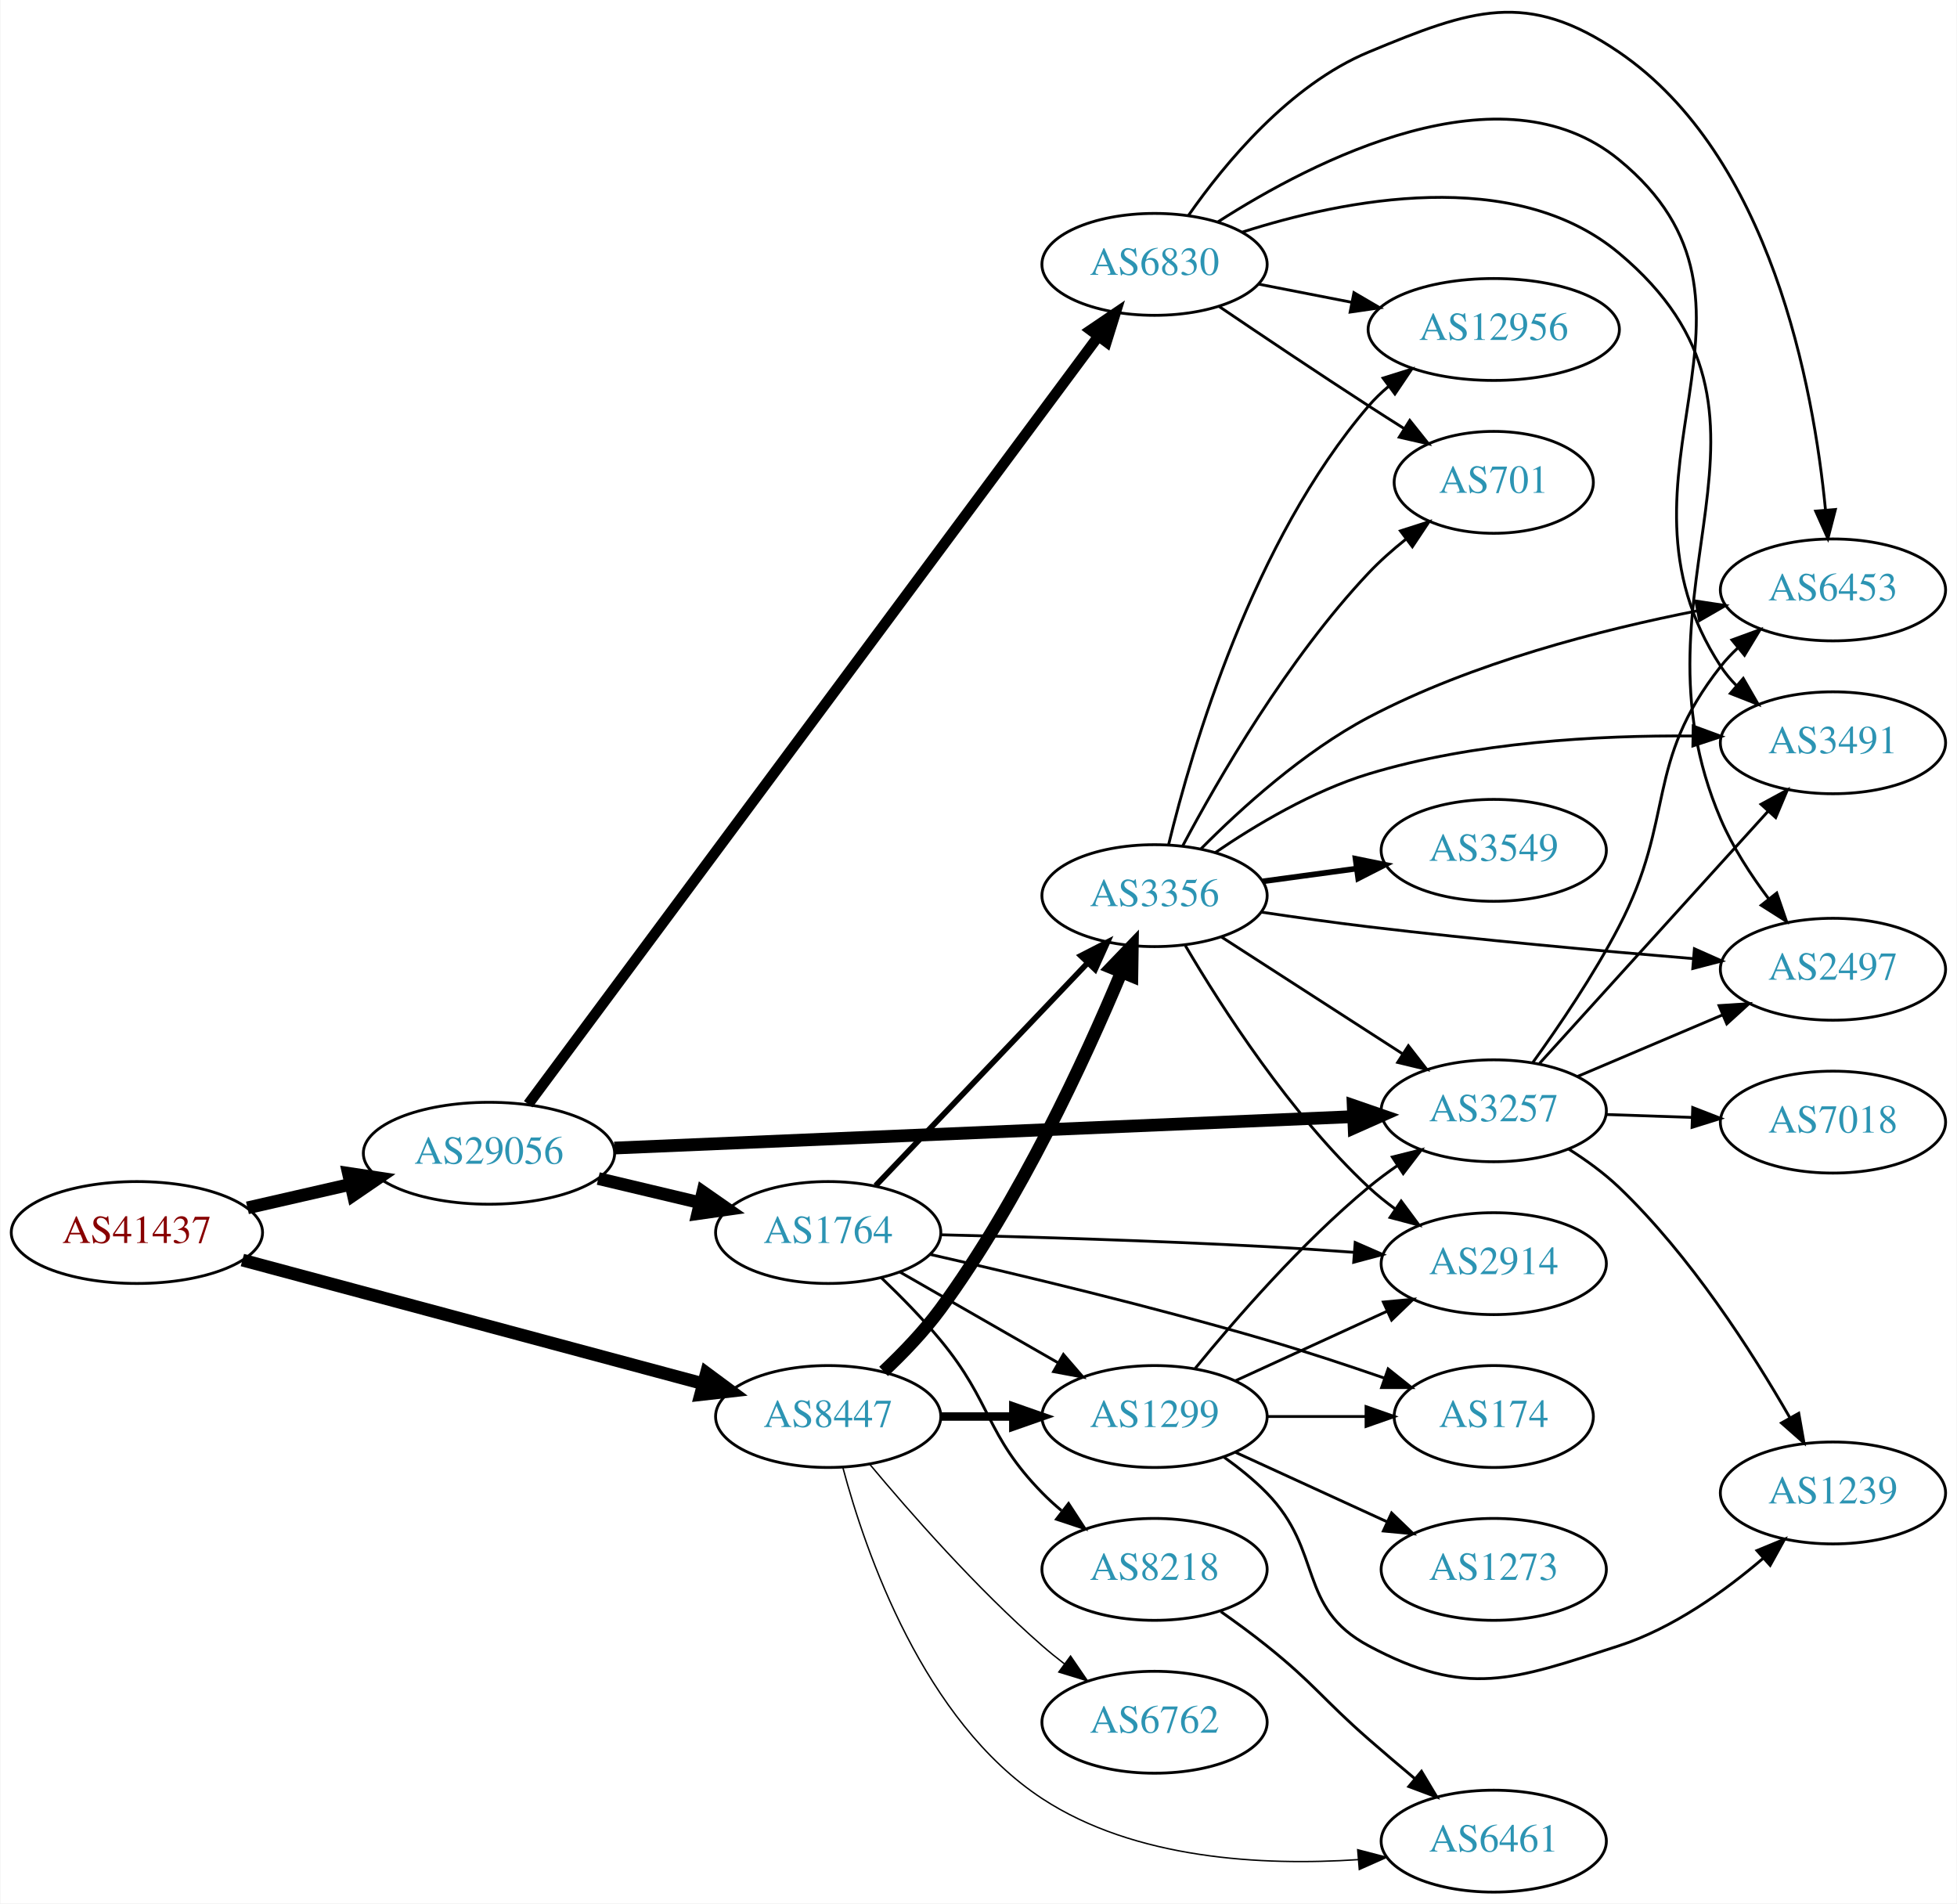
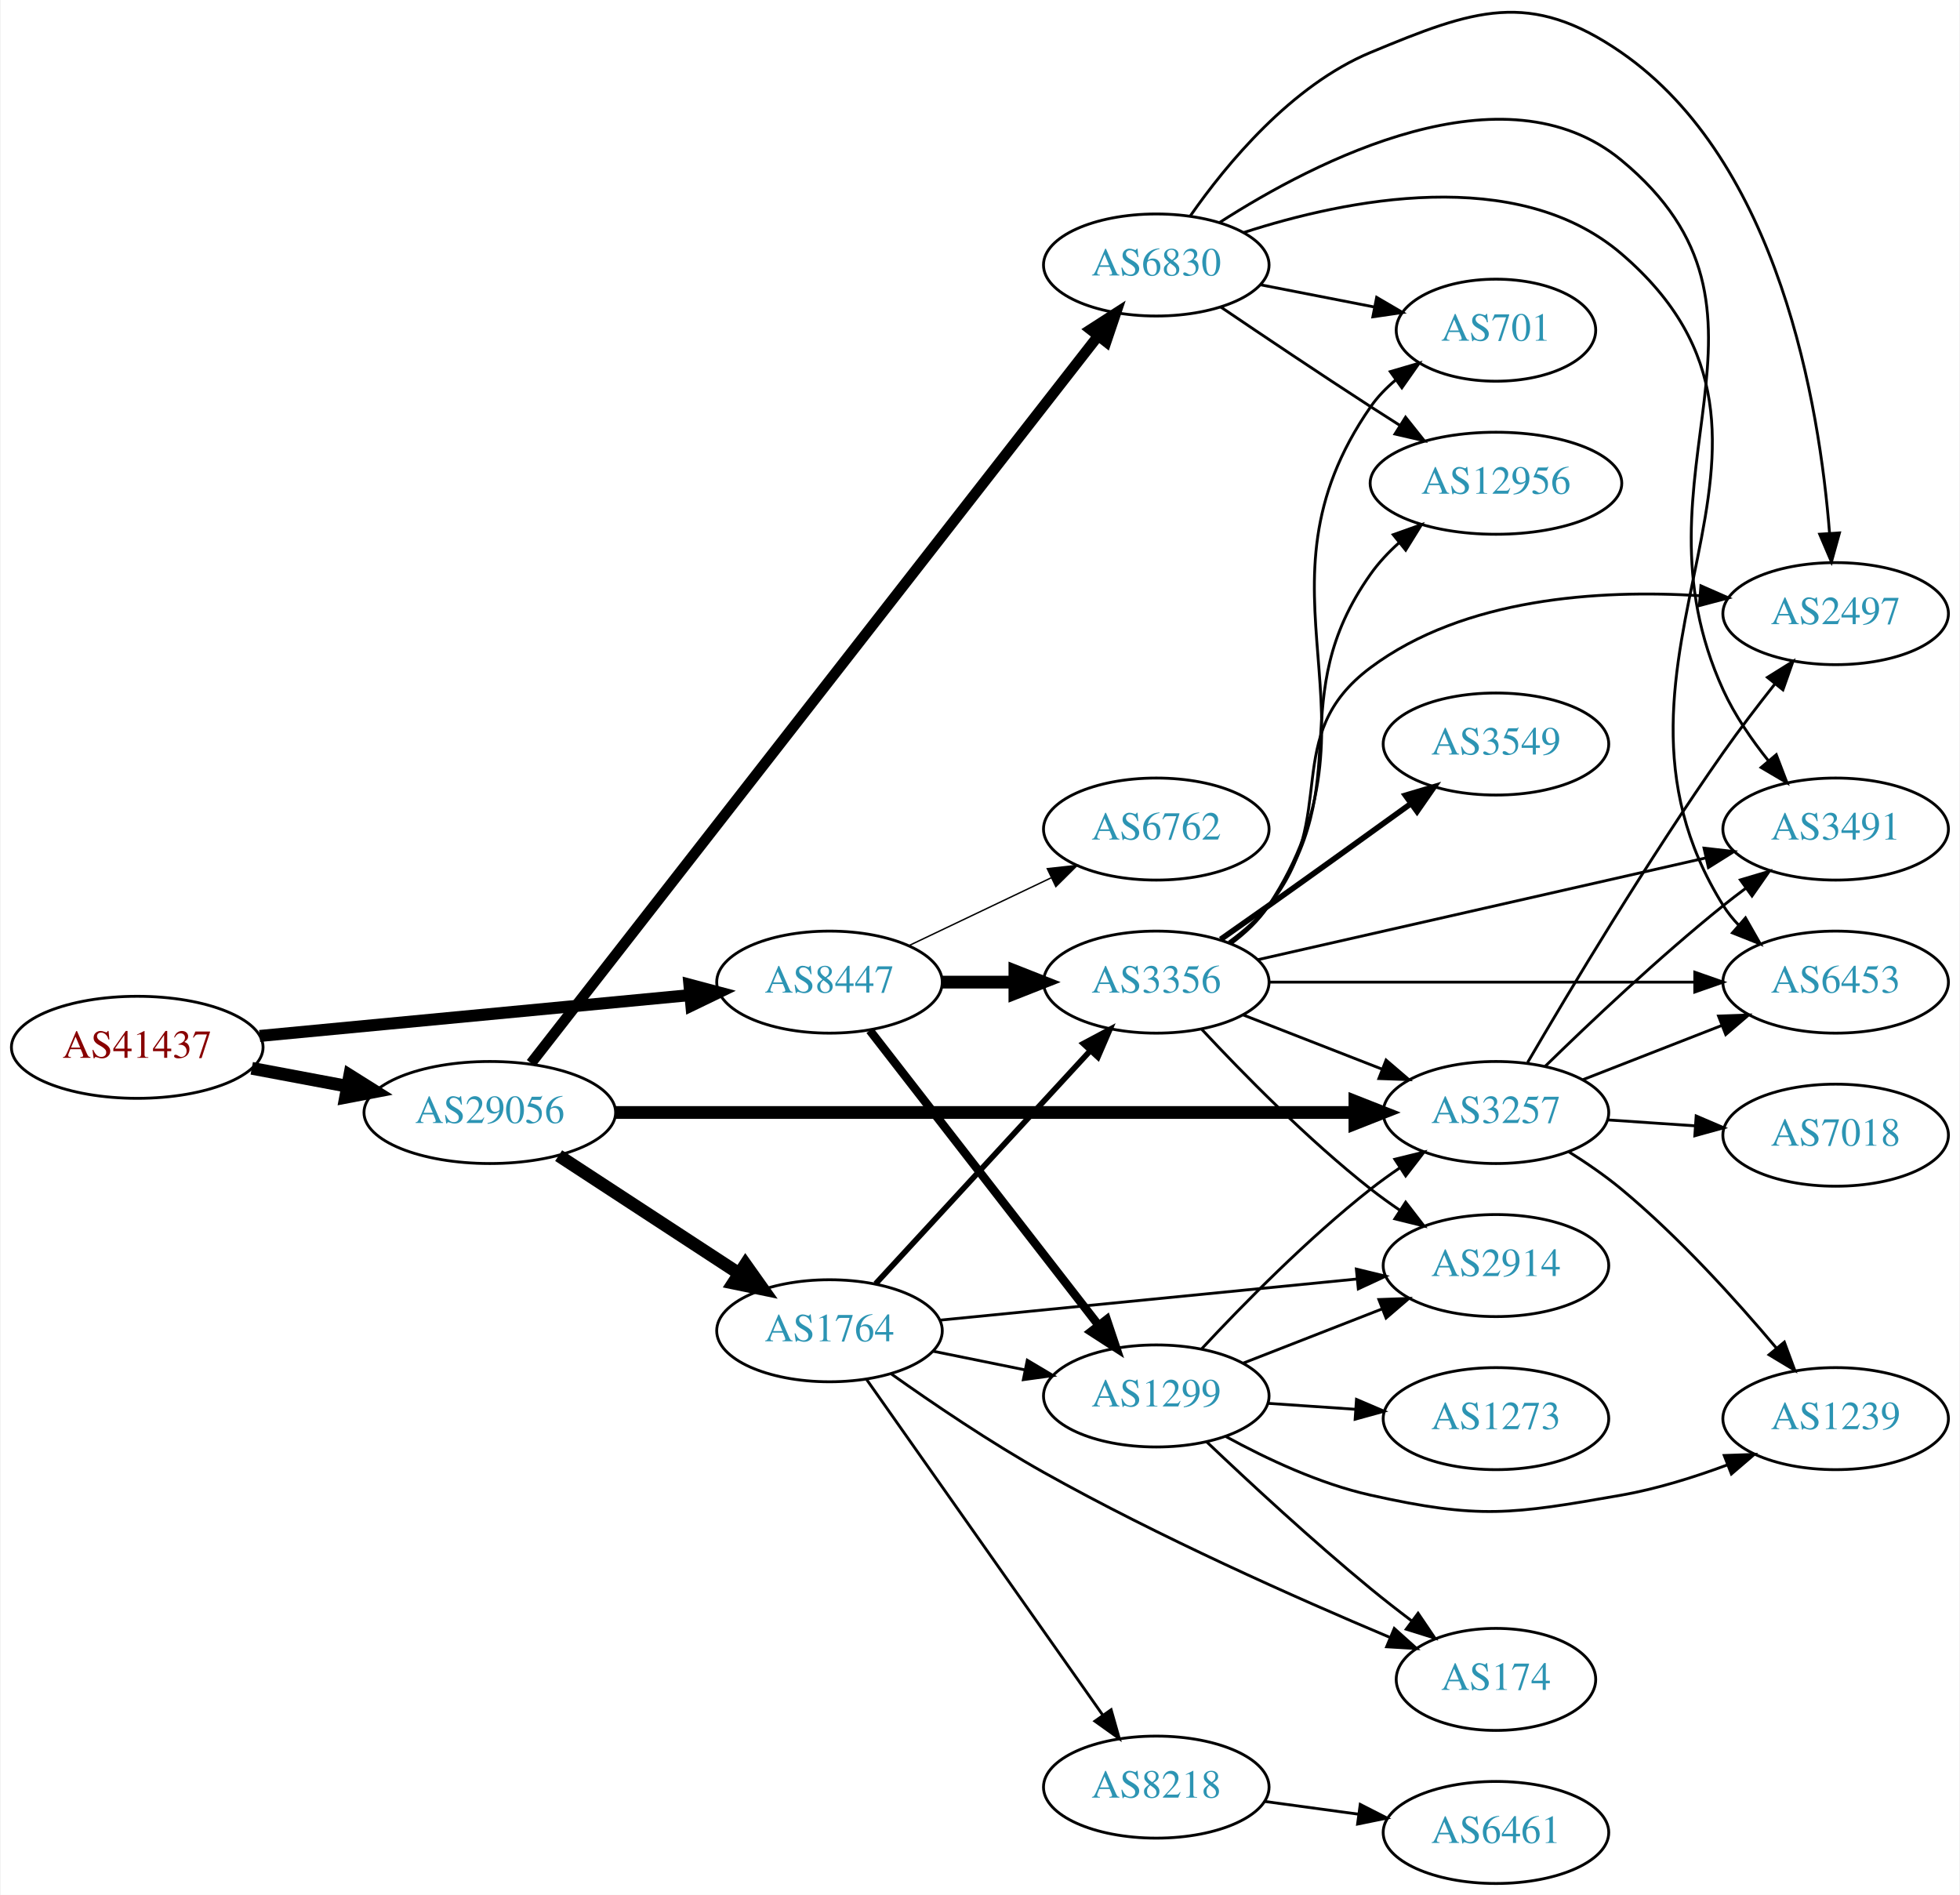
- <svg xmlns="http://www.w3.org/2000/svg" xmlns:xlink="http://www.w3.org/1999/xlink" width="691pt" height="672pt" viewBox="0.00 0.00 691.06 672.39">
-   <g id="graph0" class="graph" transform="scale(1 1) rotate(0) translate(4 668.391)">
-     <polygon fill="white" stroke="none" points="-4,4 -4,-668.391 687.055,-668.391 687.055,4 -4,4" />
+ <svg xmlns="http://www.w3.org/2000/svg" xmlns:xlink="http://www.w3.org/1999/xlink" width="691pt" height="668pt" viewBox="0.00 0.00 691.06 668.49">
+   <g id="graph0" class="graph" transform="scale(1 1) rotate(0) translate(4 664.489)">
+     <polygon fill="white" stroke="none" points="-4,4 -4,-664.489 687.055,-664.489 687.055,4 -4,4" />
    <g id="node1" class="node">
      <g id="a_node1">
        <a xlink:href="/asn/41437" xlink:title="AS41437 ~ KNAPP AG [AT]">
-           <ellipse fill="#ffffff" stroke="black" cx="44.196" cy="-233" rx="44.393" ry="18" />
-           <text text-anchor="middle" x="44.196" y="-229.3" font-family="Times,serif" font-size="14.00" fill="#880000">AS41437</text>
+           <ellipse fill="#ffffff" stroke="black" cx="44.196" cy="-295" rx="44.393" ry="18" />
+           <text text-anchor="middle" x="44.196" y="-291.3" font-family="Times,serif" font-size="14.00" fill="#880000">AS41437</text>
        </a>
      </g>
    </g>
    <g id="node2" class="node">
      <g id="a_node2">
        <a xlink:href="/asn/8447" xlink:title="AS8447 ~ A1 Telekom Austria AG [AT]">
-           <ellipse fill="#ffffff" stroke="black" cx="288.431" cy="-168" rx="39.794" ry="18" />
-           <text text-anchor="middle" x="288.431" y="-164.3" font-family="Times,serif" font-size="14.00" fill="#2c94b3">AS8447</text>
+           <ellipse fill="#ffffff" stroke="black" cx="288.431" cy="-318" rx="39.794" ry="18" />
+           <text text-anchor="middle" x="288.431" y="-314.3" font-family="Times,serif" font-size="14.00" fill="#2c94b3">AS8447</text>
        </a>
      </g>
    </g>
    <g id="edge1" class="edge">
-       <path fill="none" stroke="black" stroke-width="4.5" d="M81.461,-223.269C124.989,-211.589 197.902,-192.024 244.282,-179.578" />
-       <polygon fill="black" stroke="black" stroke-width="4.5" points="245.403,-183.354 254.041,-176.96 243.362,-175.748 245.403,-183.354" />
+       <path fill="none" stroke="black" stroke-width="4.235" d="M87.39,-299.006C129.77,-303.03 194.983,-309.222 239.341,-313.434" />
+       <polygon fill="black" stroke="black" stroke-width="4.235" points="239.001,-317.124 249.307,-314.38 239.702,-309.746 239.001,-317.124" />
    </g>
    <g id="node3" class="node">
      <g id="a_node3">
        <a xlink:href="/asn/29056" xlink:title="AS29056 ~ Citycom Telekommunikation GmbH [AT]">
-           <ellipse fill="#ffffff" stroke="black" cx="168.588" cy="-261" rx="44.393" ry="18" />
-           <text text-anchor="middle" x="168.588" y="-257.3" font-family="Times,serif" font-size="14.00" fill="#2c94b3">AS29056</text>
+           <ellipse fill="#ffffff" stroke="black" cx="168.588" cy="-272" rx="44.393" ry="18" />
+           <text text-anchor="middle" x="168.588" y="-268.3" font-family="Times,serif" font-size="14.00" fill="#2c94b3">AS29056</text>
        </a>
      </g>
    </g>
    <g id="edge2" class="edge">
-       <path fill="none" stroke="black" stroke-width="4.5" d="M83.251,-241.706C94.763,-244.34 107.558,-247.267 119.63,-250.028" />
-       <polygon fill="black" stroke="black" stroke-width="4.5" points="118.931,-253.908 129.557,-252.299 120.687,-246.231 118.931,-253.908" />
+       <path fill="none" stroke="black" stroke-width="4.5" d="M84.595,-287.596C95.296,-285.585 107.019,-283.382 118.196,-281.282" />
+       <polygon fill="black" stroke="black" stroke-width="4.5" points="119.162,-285.107 128.263,-279.39 117.707,-277.367 119.162,-285.107" />
    </g>
    <g id="node4" class="node">
      <g id="a_node4">
-         <a xlink:href="/asn/3356" xlink:title="AS3356 ~ LEVEL3 [US]">
-           <ellipse fill="#ffffff" stroke="black" cx="403.724" cy="-352" rx="39.794" ry="18" />
-           <text text-anchor="middle" x="403.724" y="-348.3" font-family="Times,serif" font-size="14.00" fill="#2c94b3">AS3356</text>
+         <a xlink:href="/asn/6762" xlink:title="AS6762 ~ TELECOM ITALIA SPARKLE S.p.A. [IT]">
+           <ellipse fill="#ffffff" stroke="black" cx="403.724" cy="-372" rx="39.794" ry="18" />
+           <text text-anchor="middle" x="403.724" y="-368.3" font-family="Times,serif" font-size="14.00" fill="#2c94b3">AS6762</text>
        </a>
      </g>
    </g>
    <g id="edge3" class="edge">
-       <path fill="none" stroke="black" stroke-width="4.5" d="M308,-183.938C314.822,-190.361 322.286,-198.111 328.077,-206 356.077,-244.143 379.185,-294.301 391.95,-324.794" />
-       <polygon fill="black" stroke="black" stroke-width="4.5" points="388.429,-326.585 395.875,-334.335 395.712,-323.589 388.429,-326.585" />
+       <path fill="none" stroke="black" stroke-width="0.5" d="M316.567,-330.934C331.561,-338.081 350.382,-347.052 366.605,-354.785" />
+       <polygon fill="black" stroke="black" stroke-width="0.5" points="365.276,-358.028 375.809,-359.171 368.288,-351.709 365.276,-358.028" />
    </g>
    <g id="node5" class="node">
      <g id="a_node5">
-         <a xlink:href="/asn/1299" xlink:title="AS1299 ~ Telia Carrier [EU]">
-           <ellipse fill="#ffffff" stroke="black" cx="403.724" cy="-168" rx="39.794" ry="18" />
-           <text text-anchor="middle" x="403.724" y="-164.3" font-family="Times,serif" font-size="14.00" fill="#2c94b3">AS1299</text>
+         <a xlink:href="/asn/3356" xlink:title="AS3356 ~ LEVEL3 [US]">
+           <ellipse fill="#ffffff" stroke="black" cx="403.724" cy="-318" rx="39.794" ry="18" />
+           <text text-anchor="middle" x="403.724" y="-314.3" font-family="Times,serif" font-size="14.00" fill="#2c94b3">AS3356</text>
        </a>
      </g>
    </g>
    <g id="edge4" class="edge">
-       <path fill="none" stroke="black" stroke-width="3" d="M328.103,-168C336.306,-168 345.07,-168 353.602,-168" />
-       <polygon fill="black" stroke="black" stroke-width="3" points="353.841,-171.5 363.841,-168 353.841,-164.5 353.841,-171.5" />
+       <path fill="none" stroke="black" stroke-width="4.5" d="M328.103,-318C336.306,-318 345.07,-318 353.602,-318" />
+       <polygon fill="black" stroke="black" stroke-width="4.5" points="353.841,-321.938 363.841,-318 353.841,-314.063 353.841,-321.938" />
    </g>
    <g id="node6" class="node">
      <g id="a_node6">
-         <a xlink:href="/asn/6762" xlink:title="AS6762 ~ TELECOM ITALIA SPARKLE S.p.A. [IT]">
-           <ellipse fill="#ffffff" stroke="black" cx="403.724" cy="-60" rx="39.794" ry="18" />
-           <text text-anchor="middle" x="403.724" y="-56.3" font-family="Times,serif" font-size="14.00" fill="#2c94b3">AS6762</text>
+         <a xlink:href="/asn/1299" xlink:title="AS1299 ~ Telia Carrier [EU]">
+           <ellipse fill="#ffffff" stroke="black" cx="403.724" cy="-172" rx="39.794" ry="18" />
+           <text text-anchor="middle" x="403.724" y="-168.3" font-family="Times,serif" font-size="14.00" fill="#2c94b3">AS1299</text>
        </a>
      </g>
    </g>
    <g id="edge5" class="edge">
-       <path fill="none" stroke="black" stroke-width="0.5" d="M303.061,-151.183C317.343,-134.071 340.89,-107.255 364.077,-87 366.543,-84.846 369.182,-82.706 371.879,-80.628" />
-       <polygon fill="black" stroke="black" stroke-width="0.5" points="374.052,-83.375 380.033,-74.63 369.904,-77.736 374.052,-83.375" />
+       <path fill="none" stroke="black" stroke-width="3" d="M302.649,-300.966C322.518,-275.361 360.202,-226.798 383.23,-197.121" />
+       <polygon fill="black" stroke="black" stroke-width="3" points="386.225,-198.971 389.59,-188.925 380.694,-194.68 386.225,-198.971" />
+     </g>
+     <g id="node12" class="node">
+       <g id="a_node12">
+         <a xlink:href="/asn/3257" xlink:title="AS3257 ~ GTT [DE]">
+           <ellipse fill="#ffffff" stroke="black" cx="523.566" cy="-272" rx="39.794" ry="18" />
+           <text text-anchor="middle" x="523.566" y="-268.3" font-family="Times,serif" font-size="14.00" fill="#2c94b3">AS3257</text>
+         </a>
+       </g>
+     </g>
+     <g id="edge19" class="edge">
+       <path fill="none" stroke="black" stroke-width="4.5" d="M212.87,-272C278.884,-272 404.343,-272 473.597,-272" />
+       <polygon fill="black" stroke="black" stroke-width="4.5" points="473.803,-275.938 483.803,-272 473.803,-268.063 473.803,-275.938" />
+     </g>
+     <g id="node18" class="node">
+       <g id="a_node18">
+         <a xlink:href="/asn/6830" xlink:title="AS6830 ~ LGI-UPC [AT]">
+           <ellipse fill="#ffffff" stroke="black" cx="403.724" cy="-571" rx="39.794" ry="18" />
+           <text text-anchor="middle" x="403.724" y="-567.3" font-family="Times,serif" font-size="14.00" fill="#2c94b3">AS6830</text>
+         </a>
+       </g>
+     </g>
+     <g id="edge20" class="edge">
+       <path fill="none" stroke="black" stroke-width="3.75" d="M183.13,-289.368C222.496,-339.855 337.026,-486.742 383.144,-545.889" />
+       <polygon fill="black" stroke="black" stroke-width="3.75" points="380.526,-548.223 389.435,-553.957 386.046,-543.918 380.526,-548.223" />
+     </g>
+     <g id="node19" class="node">
+       <g id="a_node19">
+         <a xlink:href="/asn/1764" xlink:title="AS1764 ~ NEXTLAYER-AS [AT]">
+           <ellipse fill="#ffffff" stroke="black" cx="288.431" cy="-195" rx="39.794" ry="18" />
+           <text text-anchor="middle" x="288.431" y="-191.3" font-family="Times,serif" font-size="14.00" fill="#2c94b3">AS1764</text>
+         </a>
+       </g>
+     </g>
+     <g id="edge21" class="edge">
+       <path fill="none" stroke="black" stroke-width="4.5" d="M192.87,-256.787C211.1,-244.876 236.621,-228.2 256.556,-215.174" />
+       <polygon fill="black" stroke="black" stroke-width="4.5" points="258.779,-218.425 264.997,-209.659 254.472,-211.832 258.779,-218.425" />
    </g>
    <g id="node7" class="node">
      <g id="a_node7">
+         <a xlink:href="/asn/12956" xlink:title="AS12956 ~ TELXIUS [ES]">
+           <ellipse fill="#ffffff" stroke="black" cx="523.566" cy="-494" rx="44.393" ry="18" />
+           <text text-anchor="middle" x="523.566" y="-490.3" font-family="Times,serif" font-size="14.00" fill="#2c94b3">AS12956</text>
+         </a>
+       </g>
+     </g>
+     <g id="edge6" class="edge">
+       <path fill="none" stroke="black" d="M429.741,-331.818C434.812,-335.551 439.707,-339.973 443.37,-345 475.412,-388.97 447.942,-417.589 479.37,-462 482.187,-465.981 485.654,-469.669 489.387,-473.019" />
+       <polygon fill="black" stroke="black" points="487.323,-475.851 497.303,-479.406 491.718,-470.403 487.323,-475.851" />
+     </g>
+     <g id="node8" class="node">
+       <g id="a_node8">
+         <a xlink:href="/asn/2914" xlink:title="AS2914 ~ NTT America, Inc. [US]">
+           <ellipse fill="#ffffff" stroke="black" cx="523.566" cy="-218" rx="39.794" ry="18" />
+           <text text-anchor="middle" x="523.566" y="-214.3" font-family="Times,serif" font-size="14.00" fill="#2c94b3">AS2914</text>
+         </a>
+       </g>
+     </g>
+     <g id="edge7" class="edge">
+       <path fill="none" stroke="black" d="M419.821,-301.288C434.287,-285.765 457.144,-262.481 479.37,-245 482.655,-242.417 486.198,-239.867 489.794,-237.427" />
+       <polygon fill="black" stroke="black" points="491.708,-240.357 498.178,-231.967 487.888,-234.491 491.708,-240.357" />
+     </g>
+     <g id="node9" class="node">
+       <g id="a_node9">
+         <a xlink:href="/asn/3549" xlink:title="AS3549 ~ Level 3 Parent, LLC [US]">
+           <ellipse fill="#ffffff" stroke="black" cx="523.566" cy="-402" rx="39.794" ry="18" />
+           <text text-anchor="middle" x="523.566" y="-398.3" font-family="Times,serif" font-size="14.00" fill="#2c94b3">AS3549</text>
+         </a>
+       </g>
+     </g>
+     <g id="edge8" class="edge">
+       <path fill="none" stroke="black" stroke-width="2" d="M426.428,-333.084C431.963,-336.952 437.896,-341.118 443.37,-345 460.004,-356.796 478.505,-370.101 493.44,-380.889" />
+       <polygon fill="black" stroke="black" stroke-width="2" points="491.626,-383.896 501.78,-386.919 495.727,-378.223 491.626,-383.896" />
+     </g>
+     <g id="node10" class="node">
+       <g id="a_node10">
+         <a xlink:href="/asn/3491" xlink:title="AS3491 ~ PCCW Global, Inc. [US]">
+           <ellipse fill="#ffffff" stroke="black" cx="643.409" cy="-372" rx="39.794" ry="18" />
+           <text text-anchor="middle" x="643.409" y="-368.3" font-family="Times,serif" font-size="14.00" fill="#2c94b3">AS3491</text>
+         </a>
+       </g>
+     </g>
+     <g id="edge9" class="edge">
+       <path fill="none" stroke="black" d="M439.54,-325.91C481.377,-335.415 551.659,-351.382 597.533,-361.805" />
+       <polygon fill="black" stroke="black" points="596.973,-365.266 607.5,-364.069 598.524,-358.44 596.973,-365.266" />
+     </g>
+     <g id="node11" class="node">
+       <g id="a_node11">
+         <a xlink:href="/asn/701" xlink:title="AS701 ~ UUNET [US]">
+           <ellipse fill="#ffffff" stroke="black" cx="523.566" cy="-548" rx="35.194" ry="18" />
+           <text text-anchor="middle" x="523.566" y="-544.3" font-family="Times,serif" font-size="14.00" fill="#2c94b3">AS701</text>
+         </a>
+       </g>
+     </g>
+     <g id="edge10" class="edge">
+       <path fill="none" stroke="black" d="M430.108,-331.564C435.16,-335.31 439.954,-339.802 443.37,-345 487.217,-411.725 433.831,-455.419 479.37,-521 481.81,-524.514 484.871,-527.664 488.23,-530.462" />
+       <polygon fill="black" stroke="black" points="486.291,-533.379 496.458,-536.359 490.368,-527.689 486.291,-533.379" />
+     </g>
+     <g id="edge11" class="edge">
+       <path fill="none" stroke="black" d="M434.46,-306.392C449.254,-300.618 467.332,-293.561 483.253,-287.346" />
+       <polygon fill="black" stroke="black" points="484.796,-290.501 492.839,-283.604 482.251,-283.98 484.796,-290.501" />
+     </g>
+     <g id="node13" class="node">
+       <g id="a_node13">
+         <a xlink:href="/asn/6453" xlink:title="AS6453 ~ TATA COMMUNICATIONS (AMERICA) INC [US]">
+           <ellipse fill="#ffffff" stroke="black" cx="643.409" cy="-318" rx="39.794" ry="18" />
+           <text text-anchor="middle" x="643.409" y="-314.3" font-family="Times,serif" font-size="14.00" fill="#2c94b3">AS6453</text>
+         </a>
+       </g>
+     </g>
+     <g id="edge12" class="edge">
+       <path fill="none" stroke="black" d="M443.441,-318C484.36,-318 548.999,-318 593.434,-318" />
+       <polygon fill="black" stroke="black" points="593.708,-321.5 603.708,-318 593.708,-314.5 593.708,-321.5" />
+     </g>
+     <g id="node14" class="node">
+       <g id="a_node14">
+         <a xlink:href="/asn/2497" xlink:title="AS2497 ~ Internet Initiative Japan Inc. [JP]">
+           <ellipse fill="#ffffff" stroke="black" cx="643.409" cy="-448" rx="39.794" ry="18" />
+           <text text-anchor="middle" x="643.409" y="-444.3" font-family="Times,serif" font-size="14.00" fill="#2c94b3">AS2497</text>
+         </a>
+       </g>
+     </g>
+     <g id="edge13" class="edge">
+       <path fill="none" stroke="black" d="M429.352,-332.117C434.444,-335.835 439.445,-340.175 443.37,-345 469.003,-376.508 446.814,-404.712 479.37,-429 512.424,-453.66 560.208,-456.511 595.505,-454.33" />
+       <polygon fill="black" stroke="black" points="595.866,-457.813 605.567,-453.553 595.327,-450.833 595.866,-457.813" />
+     </g>
+     <g id="edge14" class="edge">
+       <path fill="none" stroke="black" d="M434.46,-183.608C449.254,-189.382 467.332,-196.439 483.253,-202.654" />
+       <polygon fill="black" stroke="black" points="482.251,-206.02 492.839,-206.396 484.796,-199.499 482.251,-206.02" />
+     </g>
+     <g id="edge15" class="edge">
+       <path fill="none" stroke="black" d="M419.821,-188.712C434.287,-204.235 457.144,-227.519 479.37,-245 482.655,-247.583 486.198,-250.133 489.794,-252.573" />
+       <polygon fill="black" stroke="black" points="487.888,-255.509 498.178,-258.033 491.708,-249.643 487.888,-255.509" />
+     </g>
+     <g id="node15" class="node">
+       <g id="a_node15">
+         <a xlink:href="/asn/1273" xlink:title="AS1273 ~ Vodafone Group PLC [EU]">
+           <ellipse fill="#ffffff" stroke="black" cx="523.566" cy="-164" rx="39.794" ry="18" />
+           <text text-anchor="middle" x="523.566" y="-160.3" font-family="Times,serif" font-size="14.00" fill="#2c94b3">AS1273</text>
+         </a>
+       </g>
+     </g>
+     <g id="edge16" class="edge">
+       <path fill="none" stroke="black" d="M442.984,-169.403C452.863,-168.732 463.63,-168.001 473.96,-167.3" />
+       <polygon fill="black" stroke="black" points="474.355,-170.781 484.095,-166.612 473.881,-163.797 474.355,-170.781" />
+     </g>
+     <g id="node16" class="node">
+       <g id="a_node16">
+         <a xlink:href="/asn/174" xlink:title="AS174 ~ Cogent Communications [US]">
+           <ellipse fill="#ffffff" stroke="black" cx="523.566" cy="-72" rx="35.194" ry="18" />
+           <text text-anchor="middle" x="523.566" y="-68.3" font-family="Times,serif" font-size="14.00" fill="#2c94b3">AS174</text>
+         </a>
+       </g>
+     </g>
+     <g id="edge17" class="edge">
+       <path fill="none" stroke="black" d="M421.483,-155.83C436.332,-141.724 458.789,-120.925 479.37,-104 483.988,-100.202 489,-96.302 493.919,-92.587" />
+       <polygon fill="black" stroke="black" points="496.087,-95.337 502.025,-86.562 491.911,-89.719 496.087,-95.337" />
+     </g>
+     <g id="node17" class="node">
+       <g id="a_node17">
+         <a xlink:href="/asn/1239" xlink:title="AS1239 ~ Sprint [US]">
+           <ellipse fill="#ffffff" stroke="black" cx="643.409" cy="-164" rx="39.794" ry="18" />
+           <text text-anchor="middle" x="643.409" y="-160.3" font-family="Times,serif" font-size="14.00" fill="#2c94b3">AS1239</text>
+         </a>
+       </g>
+     </g>
+     <g id="edge18" class="edge">
+       <path fill="none" stroke="black" d="M428.303,-157.67C442.534,-149.871 461.348,-141.015 479.37,-137 517.715,-128.457 529.067,-130.217 567.762,-137 580.276,-139.194 593.457,-143.309 605.202,-147.677" />
+       <polygon fill="black" stroke="black" points="604.096,-151.002 614.684,-151.369 606.636,-144.479 604.096,-151.002" />
+     </g>
+     <g id="edge24" class="edge">
+       <path fill="none" stroke="black" d="M540.972,-288.346C556.594,-303.611 581.03,-326.72 603.762,-345 606.314,-347.052 609.011,-349.121 611.747,-351.153" />
+       <polygon fill="black" stroke="black" points="609.804,-354.067 619.961,-357.08 613.9,-348.391 609.804,-354.067" />
+     </g>
+     <g id="edge26" class="edge">
+       <path fill="none" stroke="black" d="M554.303,-283.608C569.097,-289.382 587.174,-296.439 603.096,-302.654" />
+       <polygon fill="black" stroke="black" points="602.094,-306.02 612.682,-306.396 604.639,-299.499 602.094,-306.02" />
+     </g>
+     <g id="edge25" class="edge">
+       <path fill="none" stroke="black" d="M534.735,-289.647C549.266,-314.543 577.164,-361.161 603.762,-399 609.436,-407.071 615.963,-415.601 622.019,-423.241" />
+       <polygon fill="black" stroke="black" points="619.353,-425.511 628.342,-431.118 624.812,-421.129 619.353,-425.511" />
+     </g>
+     <g id="edge23" class="edge">
+       <path fill="none" stroke="black" d="M549.119,-258.236C555.428,-254.28 562.044,-249.743 567.762,-245 588.128,-228.109 608.284,-205.815 622.509,-188.893" />
+       <polygon fill="black" stroke="black" points="625.309,-190.999 628.99,-181.065 619.917,-186.535 625.309,-190.999" />
+     </g>
+     <g id="node20" class="node">
+       <g id="a_node20">
+         <a xlink:href="/asn/7018" xlink:title="AS7018 ~ AT&amp;T Services, Inc. [US]">
+           <ellipse fill="#ffffff" stroke="black" cx="643.409" cy="-264" rx="39.794" ry="18" />
+           <text text-anchor="middle" x="643.409" y="-260.3" font-family="Times,serif" font-size="14.00" fill="#2c94b3">AS7018</text>
+         </a>
+       </g>
+     </g>
+     <g id="edge22" class="edge">
+       <path fill="none" stroke="black" d="M562.826,-269.403C572.706,-268.732 583.472,-268.001 593.802,-267.3" />
+       <polygon fill="black" stroke="black" points="594.198,-270.781 603.937,-266.612 593.723,-263.797 594.198,-270.781" />
+     </g>
+     <g id="edge27" class="edge">
+       <path fill="none" stroke="black" d="M426.488,-556.159C441.314,-546.114 461.43,-532.611 479.37,-521 482.7,-518.845 486.188,-516.617 489.678,-514.407" />
+       <polygon fill="black" stroke="black" points="491.665,-517.292 498.264,-509.003 487.937,-511.367 491.665,-517.292" />
+     </g>
+     <g id="edge31" class="edge">
+       <path fill="none" stroke="black" d="M426.111,-586.027C460.013,-607.83 526.472,-642.1 567.762,-608 633.022,-554.105 568.557,-497.968 603.762,-421 607.8,-412.173 613.745,-403.522 619.768,-396.006" />
+       <polygon fill="black" stroke="black" points="622.465,-398.238 626.247,-388.341 617.119,-393.719 622.465,-398.238" />
+     </g>
+     <g id="edge30" class="edge">
+       <path fill="none" stroke="black" d="M440.4,-564.037C453.015,-561.575 467.323,-558.782 480.424,-556.225" />
+       <polygon fill="black" stroke="black" points="481.471,-559.587 490.616,-554.236 480.13,-552.716 481.471,-559.587" />
+     </g>
+     <g id="edge28" class="edge">
+       <path fill="none" stroke="black" d="M434.543,-582.441C470.588,-594.118 530.975,-606.478 567.762,-575 646.378,-507.732 548.967,-432.766 603.762,-345 605.307,-342.527 607.169,-340.219 609.232,-338.078" />
+       <polygon fill="black" stroke="black" points="611.602,-340.655 616.844,-331.448 607.005,-335.377 611.602,-340.655" />
+     </g>
+     <g id="edge29" class="edge">
+       <path fill="none" stroke="black" d="M415.704,-588.283C428.461,-606.573 451.379,-634.367 479.37,-646 515.647,-661.077 535.453,-668.348 567.762,-646 623.586,-607.387 637.713,-521.371 641.253,-476.491" />
+       <polygon fill="black" stroke="black" points="644.761,-476.488 641.93,-466.279 637.776,-476.025 644.761,-476.488" />
+     </g>
+     <g id="edge35" class="edge">
+       <path fill="none" stroke="black" stroke-width="2" d="M304.71,-211.588C324.221,-232.771 358.129,-269.584 380.5,-293.872" />
+       <polygon fill="black" stroke="black" stroke-width="2" points="377.976,-296.298 387.325,-301.282 383.124,-291.555 377.976,-296.298" />
+     </g>
+     <g id="edge34" class="edge">
+       <path fill="none" stroke="black" d="M324.967,-187.786C335.195,-185.709 346.496,-183.415 357.238,-181.234" />
+       <polygon fill="black" stroke="black" points="358.21,-184.608 367.314,-179.189 356.818,-177.748 358.21,-184.608" />
+     </g>
+     <g id="edge32" class="edge">
+       <path fill="none" stroke="black" d="M327.407,-198.747C367.542,-202.706 430.945,-208.961 474.529,-213.261" />
+       <polygon fill="black" stroke="black" points="474.311,-216.756 484.606,-214.255 474.998,-209.79 474.311,-216.756" />
+     </g>
+     <g id="edge36" class="edge">
+       <path fill="none" stroke="black" d="M310.103,-179.858C324.783,-169.431 345.165,-155.602 364.077,-145 404.549,-122.313 453.322,-100.644 485.978,-86.894" />
+       <polygon fill="black" stroke="black" points="487.689,-89.972 495.568,-82.889 484.991,-83.513 487.689,-89.972" />
+     </g>
+     <g id="node21" class="node">
+       <g id="a_node21">
+         <a xlink:href="/asn/8218" xlink:title="AS8218 ~ legacy Neotelecoms [FR]">
+           <ellipse fill="#ffffff" stroke="black" cx="403.724" cy="-34" rx="39.794" ry="18" />
+           <text text-anchor="middle" x="403.724" y="-30.3" font-family="Times,serif" font-size="14.00" fill="#2c94b3">AS8218</text>
+         </a>
+       </g>
+     </g>
+     <g id="edge33" class="edge">
+       <path fill="none" stroke="black" d="M301.555,-177.77C321.572,-149.324 361.626,-92.404 384.881,-59.356" />
+       <polygon fill="black" stroke="black" points="387.794,-61.298 390.687,-51.106 382.069,-57.27 387.794,-61.298" />
+     </g>
+     <g id="node22" class="node">
+       <g id="a_node22">
        <a xlink:href="/asn/6461" xlink:title="AS6461 ~ Zayo Bandwidth [US]">
          <ellipse fill="#ffffff" stroke="black" cx="523.566" cy="-18" rx="39.794" ry="18" />
          <text text-anchor="middle" x="523.566" y="-14.3" font-family="Times,serif" font-size="14.00" fill="#2c94b3">AS6461</text>
        </a>
      </g>
    </g>
-     <g id="edge6" class="edge">
-       <path fill="none" stroke="black" stroke-width="0.5" d="M293.646,-149.847C301.665,-119.83 322.186,-60.447 364.077,-33 396.865,-11.517 441.969,-9.234 475.678,-11.47" />
-       <polygon fill="black" stroke="black" stroke-width="0.5" points="475.496,-14.967 485.747,-12.293 476.066,-7.99 475.496,-14.967" />
-     </g>
-     <g id="node13" class="node">
-       <g id="a_node13">
-         <a xlink:href="/asn/3257" xlink:title="AS3257 ~ GTT [DE]">
-           <ellipse fill="#ffffff" stroke="black" cx="523.566" cy="-276" rx="39.794" ry="18" />
-           <text text-anchor="middle" x="523.566" y="-272.3" font-family="Times,serif" font-size="14.00" fill="#2c94b3">AS3257</text>
-         </a>
-       </g>
-     </g>
-     <g id="edge21" class="edge">
-       <path fill="none" stroke="black" stroke-width="4.5" d="M212.87,-262.839C278.972,-265.648 404.676,-270.99 473.873,-273.931" />
-       <polygon fill="black" stroke="black" stroke-width="4.5" points="473.909,-277.873 484.067,-274.364 474.243,-270.005 473.909,-277.873" />
-     </g>
-     <g id="node19" class="node">
-       <g id="a_node19">
-         <a xlink:href="/asn/1764" xlink:title="AS1764 ~ NEXTLAYER-AS [AT]">
-           <ellipse fill="#ffffff" stroke="black" cx="288.431" cy="-233" rx="39.794" ry="18" />
-           <text text-anchor="middle" x="288.431" y="-229.3" font-family="Times,serif" font-size="14.00" fill="#2c94b3">AS1764</text>
-         </a>
-       </g>
-     </g>
-     <g id="edge20" class="edge">
-       <path fill="none" stroke="black" stroke-width="4.5" d="M207.198,-252.064C218.556,-249.365 231.134,-246.376 242.897,-243.581" />
-       <polygon fill="black" stroke="black" stroke-width="4.5" points="244.154,-247.33 252.973,-241.187 242.334,-239.668 244.154,-247.33" />
-     </g>
-     <g id="node20" class="node">
-       <g id="a_node20">
-         <a xlink:href="/asn/6830" xlink:title="AS6830 ~ LGI-UPC [AT]">
-           <ellipse fill="#ffffff" stroke="black" cx="403.724" cy="-575" rx="39.794" ry="18" />
-           <text text-anchor="middle" x="403.724" y="-571.3" font-family="Times,serif" font-size="14.00" fill="#2c94b3">AS6830</text>
-         </a>
-       </g>
-     </g>
-     <g id="edge22" class="edge">
-       <path fill="none" stroke="black" stroke-width="3.75" d="M182.455,-278.329C221.384,-330.762 338.046,-487.888 383.911,-549.661" />
-       <polygon fill="black" stroke="black" stroke-width="3.75" points="381.126,-551.782 389.897,-557.724 386.746,-547.609 381.126,-551.782" />
-     </g>
-     <g id="node8" class="node">
-       <g id="a_node8">
-         <a xlink:href="/asn/3491" xlink:title="AS3491 ~ PCCW Global, Inc. [US]">
-           <ellipse fill="#ffffff" stroke="black" cx="643.409" cy="-406" rx="39.794" ry="18" />
-           <text text-anchor="middle" x="643.409" y="-402.3" font-family="Times,serif" font-size="14.00" fill="#2c94b3">AS3491</text>
-         </a>
-       </g>
-     </g>
-     <g id="edge7" class="edge">
-       <path fill="none" stroke="black" d="M425.095,-367.161C439.474,-376.973 459.623,-389 479.37,-395 516.6,-406.313 560.737,-408.661 593.692,-408.403" />
-       <polygon fill="black" stroke="black" points="594.035,-411.898 603.976,-408.236 593.921,-404.899 594.035,-411.898" />
-     </g>
-     <g id="node9" class="node">
-       <g id="a_node9">
-         <a xlink:href="/asn/2914" xlink:title="AS2914 ~ NTT America, Inc. [US]">
-           <ellipse fill="#ffffff" stroke="black" cx="523.566" cy="-222" rx="39.794" ry="18" />
-           <text text-anchor="middle" x="523.566" y="-218.3" font-family="Times,serif" font-size="14.00" fill="#2c94b3">AS2914</text>
-         </a>
-       </g>
-     </g>
-     <g id="edge8" class="edge">
-       <path fill="none" stroke="black" d="M414.593,-334.382C427.454,-312.508 451.607,-274.924 479.37,-249 482.269,-246.293 485.478,-243.706 488.799,-241.28" />
-       <polygon fill="black" stroke="black" points="490.859,-244.112 497.173,-235.605 486.931,-238.318 490.859,-244.112" />
-     </g>
-     <g id="node10" class="node">
-       <g id="a_node10">
-         <a xlink:href="/asn/6453" xlink:title="AS6453 ~ TATA COMMUNICATIONS (AMERICA) INC [US]">
-           <ellipse fill="#ffffff" stroke="black" cx="643.409" cy="-460" rx="39.794" ry="18" />
-           <text text-anchor="middle" x="643.409" y="-456.3" font-family="Times,serif" font-size="14.00" fill="#2c94b3">AS6453</text>
-         </a>
-       </g>
-     </g>
-     <g id="edge9" class="edge">
-       <path fill="none" stroke="black" d="M420.105,-368.513C434.238,-382.761 456.418,-402.9 479.37,-415 515.975,-434.297 561.684,-445.985 595.382,-452.594" />
-       <polygon fill="black" stroke="black" points="594.957,-456.075 605.431,-454.484 596.251,-449.196 594.957,-456.075" />
-     </g>
-     <g id="node11" class="node">
-       <g id="a_node11">
-         <a xlink:href="/asn/701" xlink:title="AS701 ~ UUNET [US]">
-           <ellipse fill="#ffffff" stroke="black" cx="523.566" cy="-498" rx="35.194" ry="18" />
-           <text text-anchor="middle" x="523.566" y="-494.3" font-family="Times,serif" font-size="14.00" fill="#2c94b3">AS701</text>
-         </a>
-       </g>
-     </g>
-     <g id="edge10" class="edge">
-       <path fill="none" stroke="black" d="M413.664,-369.569C426.227,-393.192 450.793,-435.719 479.37,-466 483.294,-470.157 487.813,-474.157 492.417,-477.837" />
-       <polygon fill="black" stroke="black" points="490.598,-480.849 500.688,-484.079 494.815,-475.261 490.598,-480.849" />
-     </g>
-     <g id="node12" class="node">
-       <g id="a_node12">
-         <a xlink:href="/asn/3549" xlink:title="AS3549 ~ Level 3 Parent, LLC [US]">
-           <ellipse fill="#ffffff" stroke="black" cx="523.566" cy="-368" rx="39.794" ry="18" />
-           <text text-anchor="middle" x="523.566" y="-364.3" font-family="Times,serif" font-size="14.00" fill="#2c94b3">AS3549</text>
-         </a>
-       </g>
-     </g>
-     <g id="edge11" class="edge">
-       <path fill="none" stroke="black" stroke-width="2" d="M442.01,-357.062C452.542,-358.492 464.144,-360.068 475.184,-361.567" />
-       <polygon fill="black" stroke="black" stroke-width="2" points="474.738,-365.038 485.118,-362.916 475.68,-358.102 474.738,-365.038" />
-     </g>
-     <g id="edge12" class="edge">
-       <path fill="none" stroke="black" d="M427.445,-337.346C445.622,-325.623 471.304,-309.06 491.402,-296.099" />
-       <polygon fill="black" stroke="black" points="493.408,-298.97 499.915,-290.609 489.614,-293.087 493.408,-298.97" />
-     </g>
-     <g id="node14" class="node">
-       <g id="a_node14">
-         <a xlink:href="/asn/12956" xlink:title="AS12956 ~ TELXIUS [ES]">
-           <ellipse fill="#ffffff" stroke="black" cx="523.566" cy="-552" rx="44.393" ry="18" />
-           <text text-anchor="middle" x="523.566" y="-548.3" font-family="Times,serif" font-size="14.00" fill="#2c94b3">AS12956</text>
-         </a>
-       </g>
-     </g>
-     <g id="edge13" class="edge">
-       <path fill="none" stroke="black" d="M408.713,-370.099C416.918,-403.868 438.443,-477.36 479.37,-525 481.503,-527.482 483.921,-529.811 486.498,-531.978" />
-       <polygon fill="black" stroke="black" points="484.466,-534.829 494.578,-537.991 488.645,-529.213 484.466,-534.829" />
-     </g>
-     <g id="node15" class="node">
-       <g id="a_node15">
-         <a xlink:href="/asn/2497" xlink:title="AS2497 ~ Internet Initiative Japan Inc. [JP]">
-           <ellipse fill="#ffffff" stroke="black" cx="643.409" cy="-326" rx="39.794" ry="18" />
-           <text text-anchor="middle" x="643.409" y="-322.3" font-family="Times,serif" font-size="14.00" fill="#2c94b3">AS2497</text>
-         </a>
-       </g>
-     </g>
-     <g id="edge14" class="edge">
-       <path fill="none" stroke="black" d="M441.499,-346.174C453.549,-344.374 467.014,-342.478 479.37,-341 517.826,-336.401 561.532,-332.448 594.006,-329.757" />
-       <polygon fill="black" stroke="black" points="594.452,-333.232 604.134,-328.928 593.881,-326.255 594.452,-333.232" />
-     </g>
-     <g id="edge16" class="edge">
-       <path fill="none" stroke="black" d="M432.353,-180.661C448.31,-187.973 468.58,-197.261 485.863,-205.181" />
-       <polygon fill="black" stroke="black" points="484.562,-208.435 495.111,-209.419 487.478,-202.071 484.562,-208.435" />
-     </g>
-     <g id="edge17" class="edge">
-       <path fill="none" stroke="black" d="M418.143,-185.065C432.257,-202.375 455.672,-229.345 479.37,-249 482.587,-251.668 486.087,-254.27 489.658,-256.741" />
-       <polygon fill="black" stroke="black" points="487.735,-259.666 498.014,-262.236 491.581,-253.817 487.735,-259.666" />
-     </g>
-     <g id="node16" class="node">
-       <g id="a_node16">
-         <a xlink:href="/asn/1239" xlink:title="AS1239 ~ Sprint [US]">
-           <ellipse fill="#ffffff" stroke="black" cx="643.409" cy="-141" rx="39.794" ry="18" />
-           <text text-anchor="middle" x="643.409" y="-137.3" font-family="Times,serif" font-size="14.00" fill="#2c94b3">AS1239</text>
-         </a>
-       </g>
-     </g>
-     <g id="edge15" class="edge">
-       <path fill="none" stroke="black" d="M428.318,-153.611C433.574,-149.852 438.906,-145.563 443.37,-141 463.543,-120.383 453.939,-100.61 479.37,-87 514.007,-68.463 530.387,-74.898 567.762,-87 586.843,-93.178 605.141,-106.259 618.845,-117.999" />
-       <polygon fill="black" stroke="black" points="616.56,-120.651 626.354,-124.694 621.219,-115.426 616.56,-120.651" />
-     </g>
-     <g id="node17" class="node">
-       <g id="a_node17">
-         <a xlink:href="/asn/174" xlink:title="AS174 ~ Cogent Communications [US]">
-           <ellipse fill="#ffffff" stroke="black" cx="523.566" cy="-168" rx="35.194" ry="18" />
-           <text text-anchor="middle" x="523.566" y="-164.3" font-family="Times,serif" font-size="14.00" fill="#2c94b3">AS174</text>
-         </a>
-       </g>
-     </g>
-     <g id="edge18" class="edge">
-       <path fill="none" stroke="black" d="M443.636,-168C454.723,-168 466.883,-168 478.265,-168" />
-       <polygon fill="black" stroke="black" points="478.447,-171.5 488.447,-168 478.447,-164.5 478.447,-171.5" />
-     </g>
-     <g id="node18" class="node">
-       <g id="a_node18">
-         <a xlink:href="/asn/1273" xlink:title="AS1273 ~ Vodafone Group PLC [EU]">
-           <ellipse fill="#ffffff" stroke="black" cx="523.566" cy="-114" rx="39.794" ry="18" />
-           <text text-anchor="middle" x="523.566" y="-110.3" font-family="Times,serif" font-size="14.00" fill="#2c94b3">AS1273</text>
-         </a>
-       </g>
-     </g>
-     <g id="edge19" class="edge">
-       <path fill="none" stroke="black" d="M432.353,-155.339C448.31,-148.027 468.58,-138.739 485.863,-130.819" />
-       <polygon fill="black" stroke="black" points="487.478,-133.929 495.111,-126.581 484.562,-127.565 487.478,-133.929" />
-     </g>
-     <g id="edge28" class="edge">
-       <path fill="none" stroke="black" d="M539.731,-292.729C560.237,-315.351 596.942,-355.842 620.46,-381.786" />
-       <polygon fill="black" stroke="black" points="617.993,-384.277 627.302,-389.335 623.179,-379.575 617.993,-384.277" />
-     </g>
-     <g id="edge30" class="edge">
-       <path fill="none" stroke="black" d="M537.352,-293.035C546.563,-305.8 558.882,-323.932 567.762,-341 588.029,-379.951 576.6,-398.502 603.762,-433 605.566,-435.291 607.616,-437.467 609.809,-439.516" />
-       <polygon fill="black" stroke="black" points="607.718,-442.328 617.666,-445.975 612.163,-436.92 607.718,-442.328" />
-     </g>
-     <g id="edge32" class="edge">
-       <path fill="none" stroke="black" d="M553.093,-288.104C568.467,-294.627 587.643,-302.763 604.281,-309.823" />
-       <polygon fill="black" stroke="black" points="603.164,-313.151 613.737,-313.835 605.898,-306.707 603.164,-313.151" />
-     </g>
-     <g id="edge29" class="edge">
-       <path fill="none" stroke="black" d="M550.037,-262.477C556.201,-258.578 562.518,-254.008 567.762,-249 592.972,-224.928 614.701,-191.075 628.111,-167.717" />
-       <polygon fill="black" stroke="black" points="631.323,-169.146 633.168,-158.713 625.219,-165.719 631.323,-169.146" />
-     </g>
-     <g id="node22" class="node">
-       <g id="a_node22">
-         <a xlink:href="/asn/7018" xlink:title="AS7018 ~ AT&amp;T Services, Inc. [US]">
-           <ellipse fill="#ffffff" stroke="black" cx="643.409" cy="-272" rx="39.794" ry="18" />
-           <text text-anchor="middle" x="643.409" y="-268.3" font-family="Times,serif" font-size="14.00" fill="#2c94b3">AS7018</text>
-         </a>
-       </g>
-     </g>
-     <g id="edge31" class="edge">
-       <path fill="none" stroke="black" d="M563.152,-274.69C572.919,-274.359 583.535,-273.998 593.73,-273.652" />
-       <polygon fill="black" stroke="black" points="593.861,-277.15 603.736,-273.313 593.623,-270.154 593.861,-277.15" />
-     </g>
-     <g id="edge24" class="edge">
-       <path fill="none" stroke="black" stroke-width="2" d="M305.184,-249.546C324.63,-269.973 357.845,-304.86 380.037,-328.17" />
-       <polygon fill="black" stroke="black" stroke-width="2" points="377.674,-330.765 387.105,-335.594 382.744,-325.938 377.674,-330.765" />
-     </g>
-     <g id="edge23" class="edge">
-       <path fill="none" stroke="black" d="M313.735,-219.056C330.013,-209.717 351.649,-197.303 369.511,-187.055" />
-       <polygon fill="black" stroke="black" points="371.528,-189.933 378.46,-181.921 368.044,-183.862 371.528,-189.933" />
-     </g>
-     <g id="edge27" class="edge">
-       <path fill="none" stroke="black" d="M328.042,-232.207C359.188,-231.457 404.12,-230.123 443.37,-228 453.387,-227.458 464.106,-226.74 474.32,-225.989" />
-       <polygon fill="black" stroke="black" points="474.613,-229.477 484.32,-225.232 474.085,-222.497 474.613,-229.477" />
-     </g>
-     <g id="edge26" class="edge">
-       <path fill="none" stroke="black" d="M324.51,-225.252C355.863,-218.112 402.955,-206.853 443.37,-195 457.033,-190.993 471.843,-186.096 484.919,-181.579" />
-       <polygon fill="black" stroke="black" points="486.247,-184.822 494.532,-178.219 483.938,-178.214 486.247,-184.822" />
-     </g>
-     <g id="node21" class="node">
-       <g id="a_node21">
-         <a xlink:href="/asn/8218" xlink:title="AS8218 ~ legacy Neotelecoms [FR]">
-           <ellipse fill="#ffffff" stroke="black" cx="403.724" cy="-114" rx="39.794" ry="18" />
-           <text text-anchor="middle" x="403.724" y="-110.3" font-family="Times,serif" font-size="14.00" fill="#2c94b3">AS8218</text>
-         </a>
-       </g>
-     </g>
-     <g id="edge25" class="edge">
-       <path fill="none" stroke="black" d="M307.14,-217.067C314.003,-210.523 321.721,-202.687 328.077,-195 346.458,-172.771 343.905,-161.617 364.077,-141 366.17,-138.861 368.453,-136.782 370.83,-134.79" />
-       <polygon fill="black" stroke="black" points="373.349,-137.268 379.13,-128.389 369.074,-131.725 373.349,-137.268" />
-     </g>
-     <g id="edge34" class="edge">
-       <path fill="none" stroke="black" d="M426.078,-589.986C459.935,-611.734 526.331,-645.929 567.762,-612 630.546,-560.586 559.31,-500.89 603.762,-433 605.36,-430.561 607.261,-428.277 609.35,-426.154" />
-       <polygon fill="black" stroke="black" points="611.719,-428.733 617.012,-419.556 607.151,-423.429 611.719,-428.733" />
-     </g>
-     <g id="edge36" class="edge">
-       <path fill="none" stroke="black" d="M415.704,-592.283C428.461,-610.573 451.379,-638.367 479.37,-650 515.647,-665.077 535.299,-672.125 567.762,-650 621.488,-613.384 636.546,-531.675 640.766,-488.306" />
-       <polygon fill="black" stroke="black" points="644.269,-488.415 641.623,-478.156 637.294,-487.827 644.269,-488.415" />
-     </g>
-     <g id="edge35" class="edge">
-       <path fill="none" stroke="black" d="M426.488,-560.159C441.314,-550.114 461.43,-536.611 479.37,-525 483.426,-522.375 487.717,-519.641 491.96,-516.964" />
-       <polygon fill="black" stroke="black" points="493.896,-519.881 500.507,-511.602 490.176,-513.952 493.896,-519.881" />
-     </g>
-     <g id="edge33" class="edge">
-       <path fill="none" stroke="black" d="M440.4,-568.037C450.773,-566.012 462.291,-563.764 473.341,-561.608" />
-       <polygon fill="black" stroke="black" points="474.167,-565.013 483.311,-559.662 472.826,-558.142 474.167,-565.013" />
-     </g>
    <g id="edge37" class="edge">
-       <path fill="none" stroke="black" d="M434.741,-586.402C470.703,-597.909 530.726,-609.965 567.762,-579 637.053,-521.068 568.253,-462.044 603.762,-379 607.993,-369.105 614.367,-359.293 620.725,-350.852" />
-       <polygon fill="black" stroke="black" points="623.543,-352.931 626.997,-342.915 618.051,-348.59 623.543,-352.931" />
-     </g>
-     <g id="edge38" class="edge">
-       <path fill="none" stroke="black" d="M427.163,-99.07C432.572,-95.269 438.262,-91.096 443.37,-87 460.304,-73.422 463.029,-68.285 479.37,-54 484.605,-49.424 490.27,-44.608 495.721,-40.04" />
-       <polygon fill="black" stroke="black" points="498.034,-42.669 503.479,-33.58 493.555,-37.289 498.034,-42.669" />
+       <path fill="none" stroke="black" d="M442.01,-28.938C452.542,-27.508 464.144,-25.932 475.184,-24.433" />
+       <polygon fill="black" stroke="black" points="475.68,-27.898 485.118,-23.084 474.738,-20.962 475.68,-27.898" />
    </g>
  </g>
</svg>
